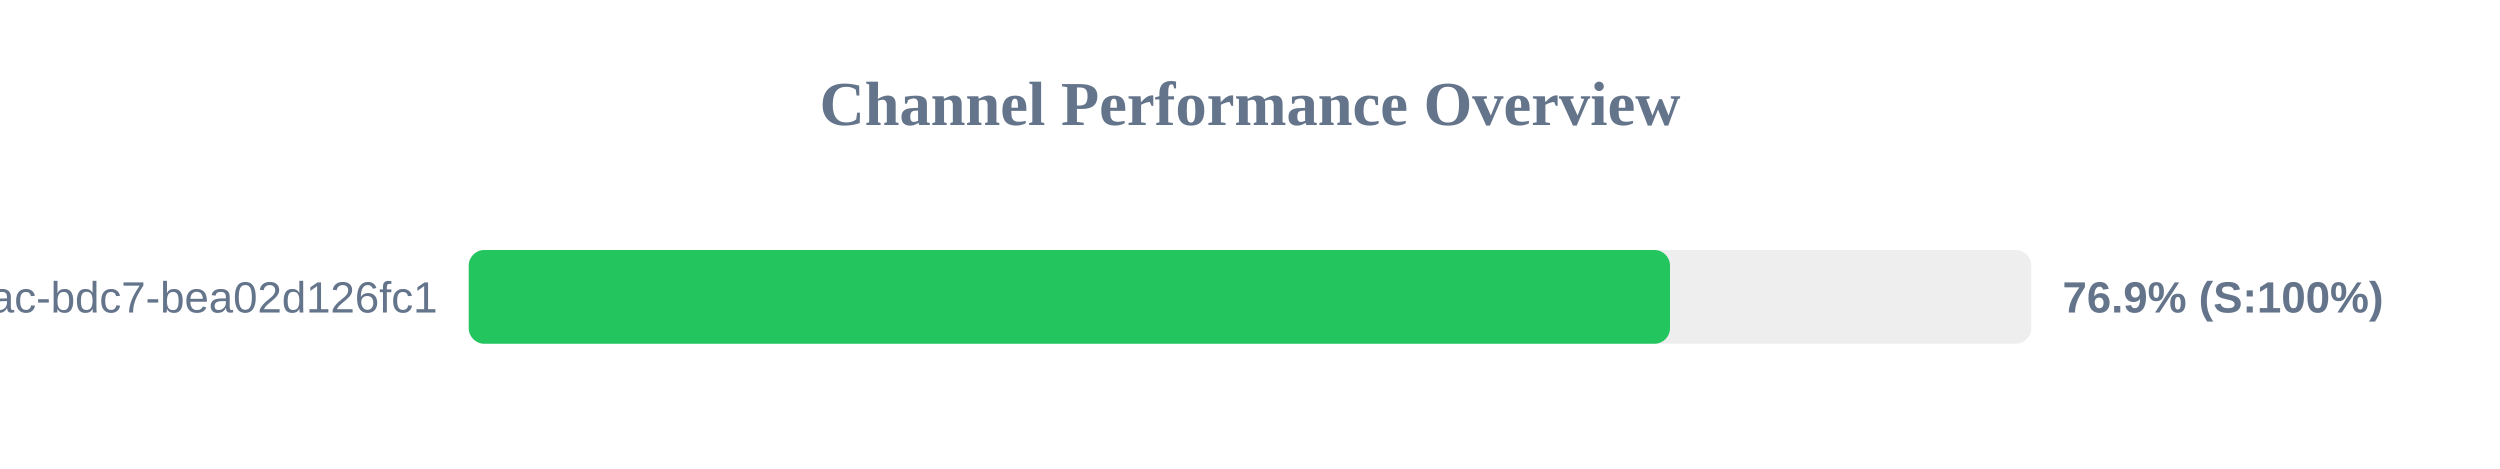
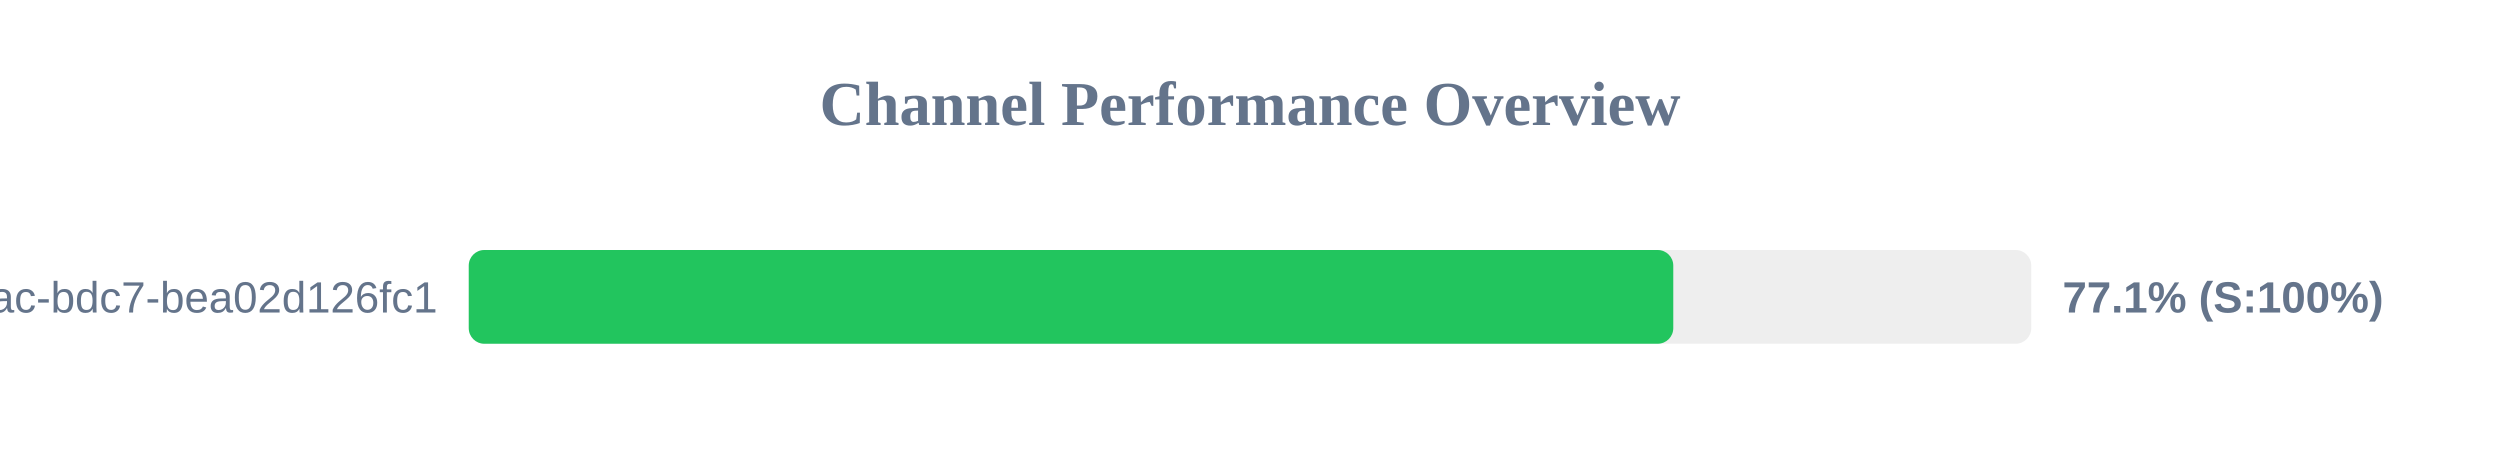
<svg xmlns="http://www.w3.org/2000/svg" width="800" height="150" version="1.1">
  <style>
        .row { font: 14px Arial; fill: #64748b; }
        .score { font: bold 14px Arial; fill: #64748b; }
    </style>
  <text x="400" y="40" text-anchor="middle" font-size="20px" font-weight="bold" fill="#64748b">Channel Performance Overview</text>
  <rect x="150" y="80" width="500" height="30" fill="#eee" rx="5" />
-   <rect x="150" y="80" width="384.4" height="30" fill="#22c55e" rx="5" />
+   <rect x="150" y="80" width="385.45" height="30" fill="#22c55e" rx="5" />
  <text x="140" y="100" text-anchor="end" class="row">?uuid=e31ad3e6-e341-42ac-bdc7-bea02d126fc1</text>
-   <text x="660" y="100" text-anchor="start" class="score">76.9% (S:100%)</text>
+   <text x="660" y="100" text-anchor="start" class="score">77.1% (S:100%)</text>
</svg>
